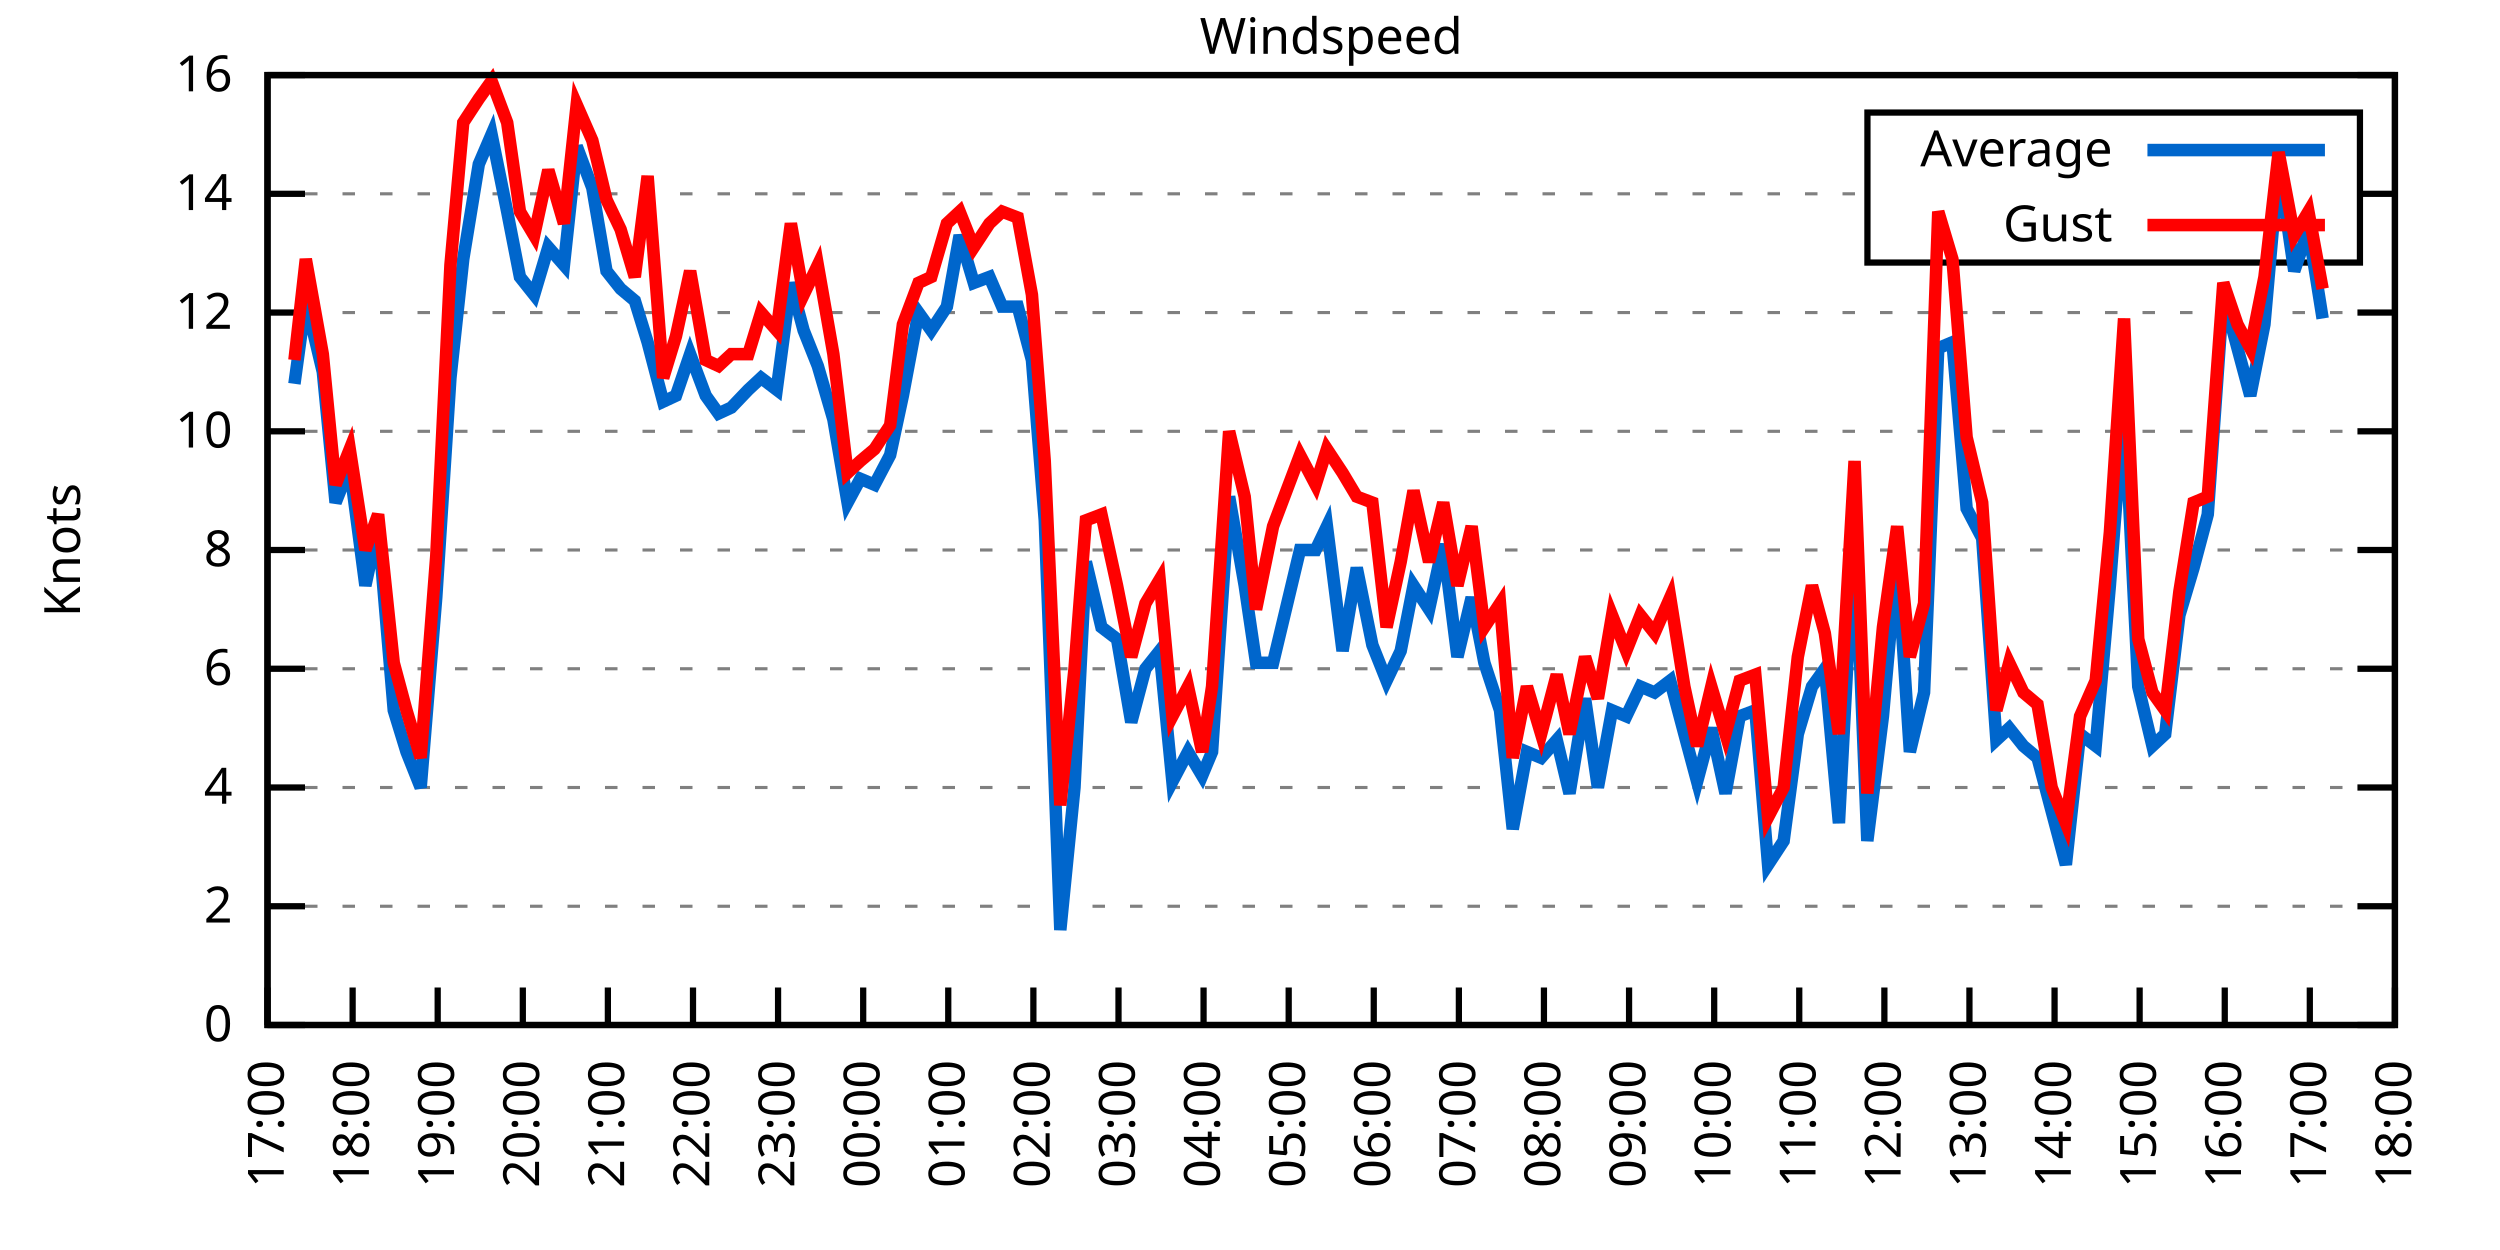
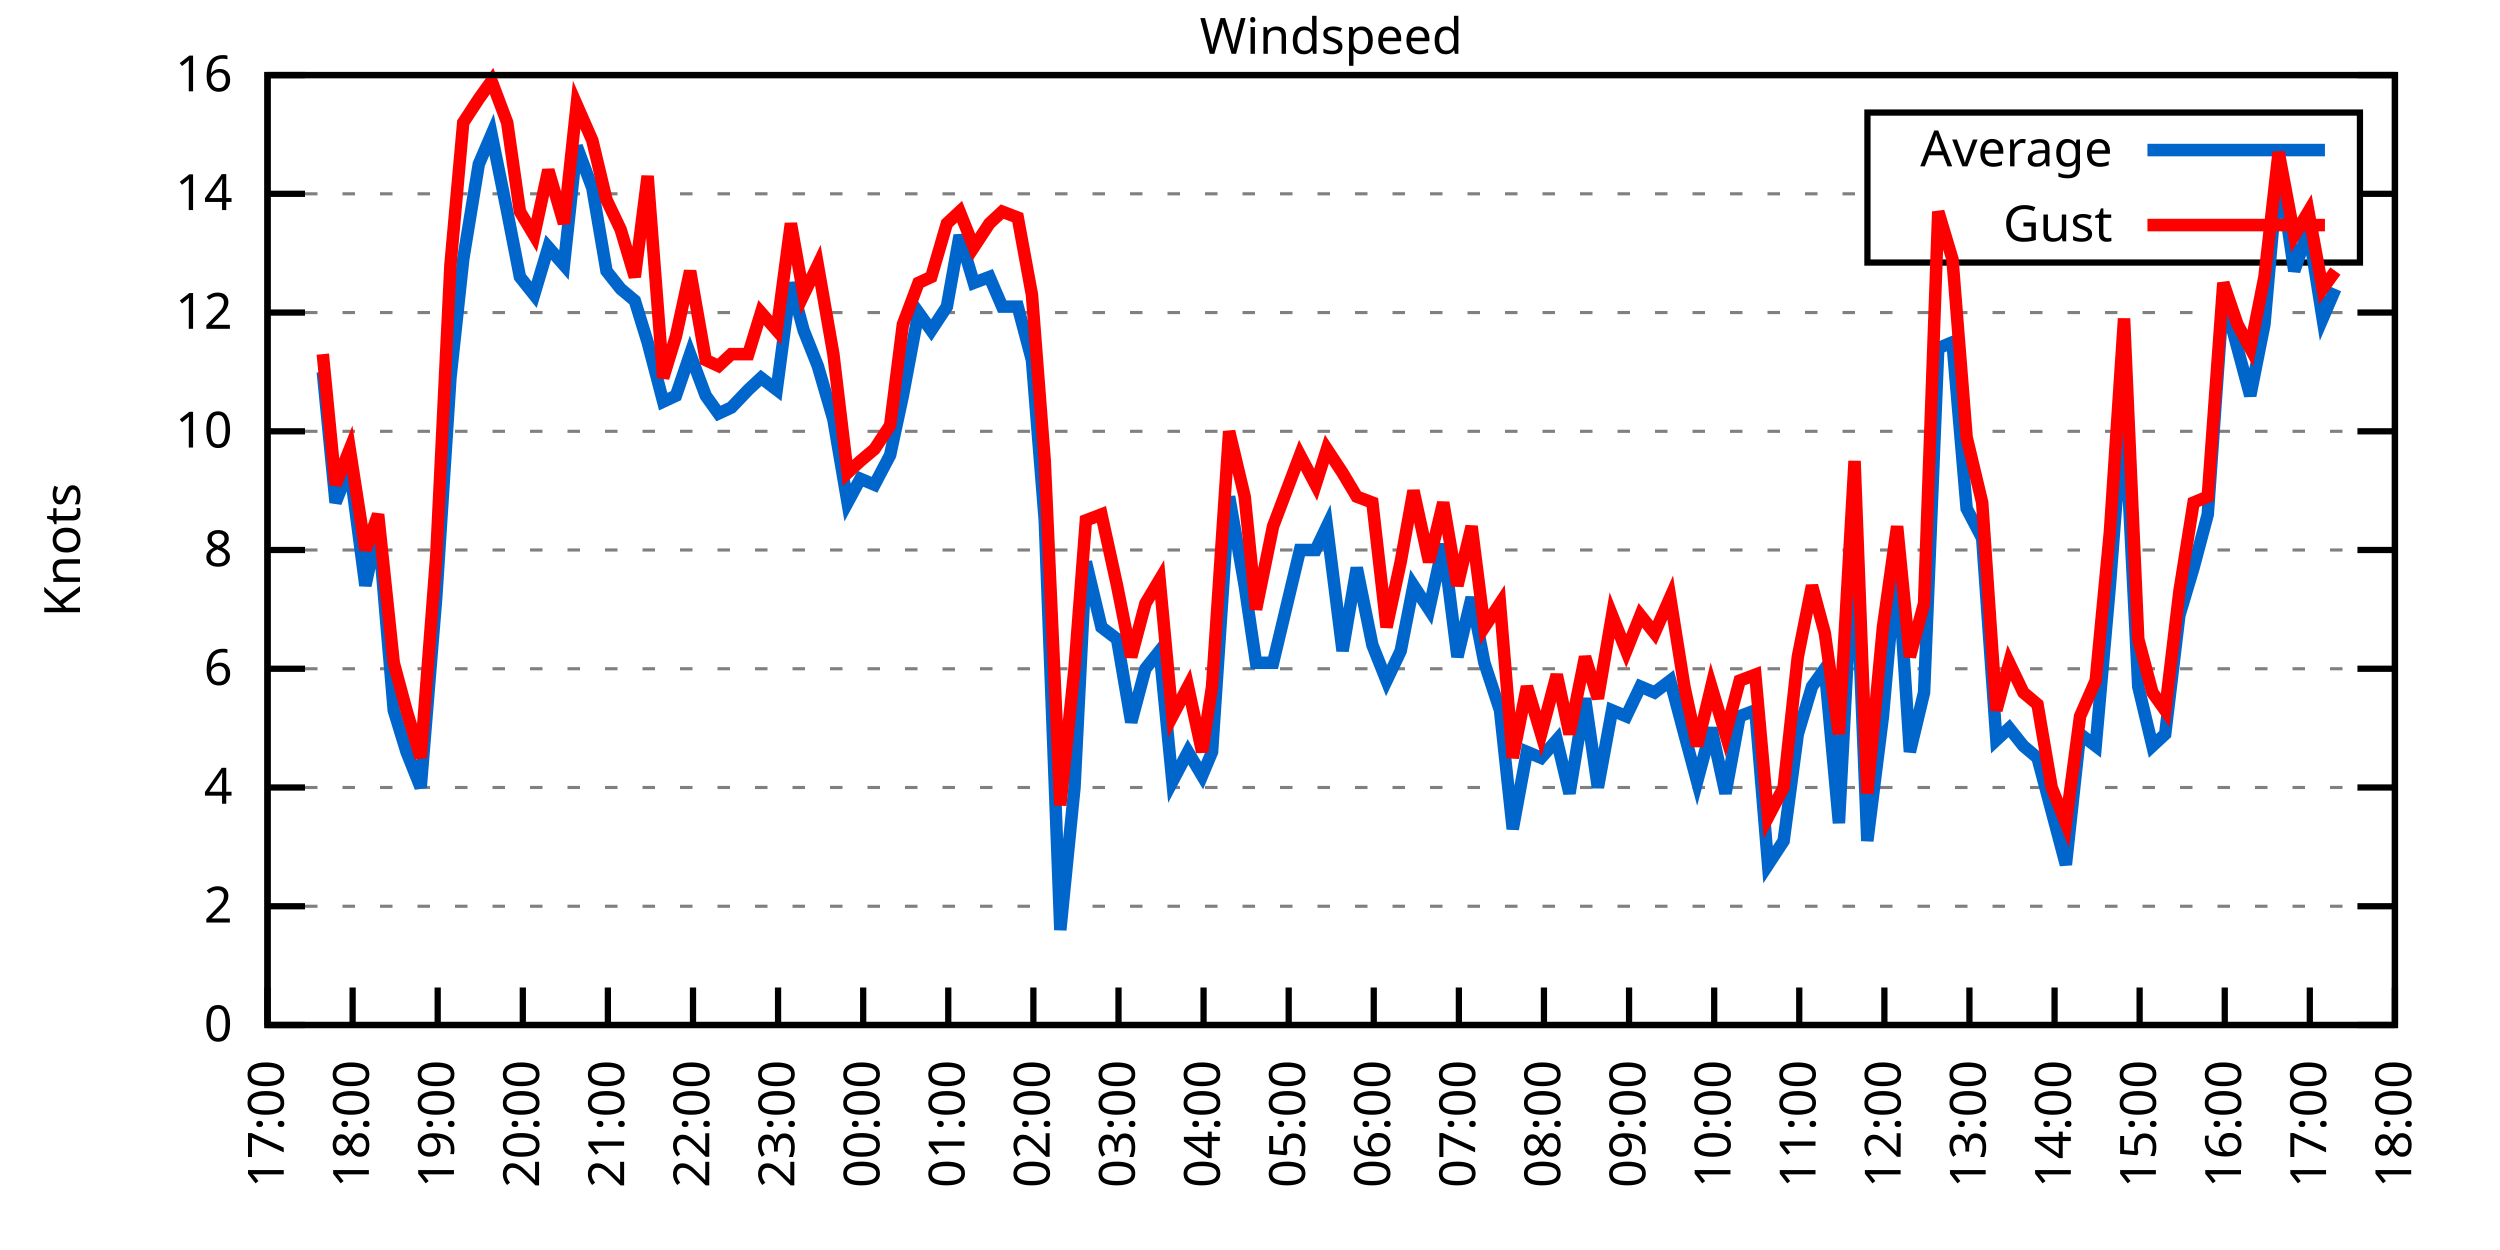
<svg xmlns="http://www.w3.org/2000/svg" xmlns:xlink="http://www.w3.org/1999/xlink" width="400" height="200" viewBox="0 0 400 200">
  <g id="gnuplot_canvas">
    <rect x="0" y="0" width="400" height="200" fill="none" />
    <defs>
      <circle id="gpDot" r="0.5" stroke-width="0.5" stroke="currentColor" />
      <path id="gpPt0" stroke-width="0.333" stroke="currentColor" d="M-1,0 h2 M0,-1 v2" />
      <path id="gpPt1" stroke-width="0.333" stroke="currentColor" d="M-1,-1 L1,1 M1,-1 L-1,1" />
      <path id="gpPt2" stroke-width="0.333" stroke="currentColor" d="M-1,0 L1,0 M0,-1 L0,1 M-1,-1 L1,1 M-1,1 L1,-1" />
      <rect id="gpPt3" stroke-width="0.333" stroke="currentColor" x="-1" y="-1" width="2" height="2" />
      <rect id="gpPt4" stroke-width="0.333" stroke="currentColor" fill="currentColor" x="-1" y="-1" width="2" height="2" />
      <circle id="gpPt5" stroke-width="0.333" stroke="currentColor" cx="0" cy="0" r="1" />
      <use xlink:href="#gpPt5" id="gpPt6" fill="currentColor" stroke="none" />
      <path id="gpPt7" stroke-width="0.333" stroke="currentColor" d="M0,-1.33 L-1.33,0.67 L1.33,0.67 z" />
      <use xlink:href="#gpPt7" id="gpPt8" fill="currentColor" stroke="none" />
      <use xlink:href="#gpPt7" id="gpPt9" stroke="currentColor" transform="rotate(180)" />
      <use xlink:href="#gpPt9" id="gpPt10" fill="currentColor" stroke="none" />
      <use xlink:href="#gpPt3" id="gpPt11" stroke="currentColor" transform="rotate(45)" />
      <use xlink:href="#gpPt11" id="gpPt12" fill="currentColor" stroke="none" />
      <path id="gpPt13" stroke-width="0.333" stroke="currentColor" d="M0,1.330 L1.265,0.411 L0.782,-1.067 L-0.782,-1.076 L-1.265,0.411 z" />
      <use xlink:href="#gpPt13" id="gpPt14" fill="currentColor" stroke="none" />
      <filter id="textbox" filterUnits="objectBoundingBox" x="0" y="0" height="1" width="1">
        <feFlood flood-color="white" flood-opacity="1" result="bgnd" />
        <feComposite in="SourceGraphic" in2="bgnd" operator="atop" />
      </filter>
      <filter id="greybox" filterUnits="objectBoundingBox" x="0" y="0" height="1" width="1">
        <feFlood flood-color="lightgrey" flood-opacity="1" result="grey" />
        <feComposite in="SourceGraphic" in2="grey" operator="atop" />
      </filter>
    </defs>
    <g fill="none" color="white" stroke="currentColor" stroke-width="1.00" stroke-linecap="butt" stroke-linejoin="miter">
</g>
    <g fill="none" color="black" stroke="currentColor" stroke-width="1.00" stroke-linecap="butt" stroke-linejoin="miter">
      <g stroke="none" shape-rendering="crispEdges">
        <polygon fill="rgb(255, 255, 255)" points="42.80,164.00 383.18,164.00 383.18,12.02 42.80,12.02 " />
      </g>
    </g>
    <g fill="none" color="black" stroke="currentColor" stroke-width="1.00" stroke-linecap="butt" stroke-linejoin="miter">
</g>
    <g fill="none" color="black" stroke="black" stroke-width="0.50" stroke-linecap="butt" stroke-linejoin="miter">
</g>
    <g fill="none" color="gray" stroke="currentColor" stroke-width="0.50" stroke-linecap="butt" stroke-linejoin="miter">
      <path stroke="gray" stroke-dasharray="2,4" class="gridline" d="M42.80,164.00 L383.19,164.00  " />
    </g>
    <g fill="none" color="gray" stroke="gray" stroke-width="1.00" stroke-linecap="butt" stroke-linejoin="miter">
</g>
    <g fill="none" color="black" stroke="currentColor" stroke-width="1.00" stroke-linecap="butt" stroke-linejoin="miter">
      <path stroke="black" d="M42.80,164.00 L48.80,164.00 M383.19,164.00 L377.19,164.00  " />
      <g transform="translate(37.20,166.60)" stroke="none" fill="black" font-family="Sans" font-size="8.00" text-anchor="end">
        <text>
          <tspan font-family="Sans"> 0</tspan>
        </text>
      </g>
    </g>
    <g fill="none" color="black" stroke="currentColor" stroke-width="1.00" stroke-linecap="butt" stroke-linejoin="miter">
</g>
    <g fill="none" color="black" stroke="black" stroke-width="0.50" stroke-linecap="butt" stroke-linejoin="miter">
</g>
    <g fill="none" color="gray" stroke="currentColor" stroke-width="0.50" stroke-linecap="butt" stroke-linejoin="miter">
      <path stroke="gray" stroke-dasharray="2,4" class="gridline" d="M42.80,145.00 L383.19,145.00  " />
    </g>
    <g fill="none" color="gray" stroke="gray" stroke-width="1.00" stroke-linecap="butt" stroke-linejoin="miter">
</g>
    <g fill="none" color="black" stroke="currentColor" stroke-width="1.00" stroke-linecap="butt" stroke-linejoin="miter">
      <path stroke="black" d="M42.80,145.00 L48.80,145.00 M383.19,145.00 L377.19,145.00  " />
      <g transform="translate(37.20,147.60)" stroke="none" fill="black" font-family="Sans" font-size="8.00" text-anchor="end">
        <text>
          <tspan font-family="Sans"> 2</tspan>
        </text>
      </g>
    </g>
    <g fill="none" color="black" stroke="currentColor" stroke-width="1.00" stroke-linecap="butt" stroke-linejoin="miter">
</g>
    <g fill="none" color="black" stroke="black" stroke-width="0.50" stroke-linecap="butt" stroke-linejoin="miter">
</g>
    <g fill="none" color="gray" stroke="currentColor" stroke-width="0.50" stroke-linecap="butt" stroke-linejoin="miter">
      <path stroke="gray" stroke-dasharray="2,4" class="gridline" d="M42.80,126.00 L383.19,126.00  " />
    </g>
    <g fill="none" color="gray" stroke="gray" stroke-width="1.00" stroke-linecap="butt" stroke-linejoin="miter">
</g>
    <g fill="none" color="black" stroke="currentColor" stroke-width="1.00" stroke-linecap="butt" stroke-linejoin="miter">
      <path stroke="black" d="M42.80,126.00 L48.80,126.00 M383.19,126.00 L377.19,126.00  " />
      <g transform="translate(37.20,128.60)" stroke="none" fill="black" font-family="Sans" font-size="8.00" text-anchor="end">
        <text>
          <tspan font-family="Sans"> 4</tspan>
        </text>
      </g>
    </g>
    <g fill="none" color="black" stroke="currentColor" stroke-width="1.00" stroke-linecap="butt" stroke-linejoin="miter">
</g>
    <g fill="none" color="black" stroke="black" stroke-width="0.50" stroke-linecap="butt" stroke-linejoin="miter">
</g>
    <g fill="none" color="gray" stroke="currentColor" stroke-width="0.50" stroke-linecap="butt" stroke-linejoin="miter">
      <path stroke="gray" stroke-dasharray="2,4" class="gridline" d="M42.80,107.00 L383.19,107.00  " />
    </g>
    <g fill="none" color="gray" stroke="gray" stroke-width="1.00" stroke-linecap="butt" stroke-linejoin="miter">
</g>
    <g fill="none" color="black" stroke="currentColor" stroke-width="1.00" stroke-linecap="butt" stroke-linejoin="miter">
      <path stroke="black" d="M42.80,107.00 L48.80,107.00 M383.19,107.00 L377.19,107.00  " />
      <g transform="translate(37.20,109.60)" stroke="none" fill="black" font-family="Sans" font-size="8.00" text-anchor="end">
        <text>
          <tspan font-family="Sans"> 6</tspan>
        </text>
      </g>
    </g>
    <g fill="none" color="black" stroke="currentColor" stroke-width="1.00" stroke-linecap="butt" stroke-linejoin="miter">
</g>
    <g fill="none" color="black" stroke="black" stroke-width="0.50" stroke-linecap="butt" stroke-linejoin="miter">
</g>
    <g fill="none" color="gray" stroke="currentColor" stroke-width="0.50" stroke-linecap="butt" stroke-linejoin="miter">
      <path stroke="gray" stroke-dasharray="2,4" class="gridline" d="M42.80,88.00 L383.19,88.00  " />
    </g>
    <g fill="none" color="gray" stroke="gray" stroke-width="1.00" stroke-linecap="butt" stroke-linejoin="miter">
</g>
    <g fill="none" color="black" stroke="currentColor" stroke-width="1.00" stroke-linecap="butt" stroke-linejoin="miter">
      <path stroke="black" d="M42.80,88.00 L48.80,88.00 M383.19,88.00 L377.19,88.00  " />
      <g transform="translate(37.20,90.60)" stroke="none" fill="black" font-family="Sans" font-size="8.00" text-anchor="end">
        <text>
          <tspan font-family="Sans"> 8</tspan>
        </text>
      </g>
    </g>
    <g fill="none" color="black" stroke="currentColor" stroke-width="1.00" stroke-linecap="butt" stroke-linejoin="miter">
</g>
    <g fill="none" color="black" stroke="black" stroke-width="0.50" stroke-linecap="butt" stroke-linejoin="miter">
</g>
    <g fill="none" color="gray" stroke="currentColor" stroke-width="0.50" stroke-linecap="butt" stroke-linejoin="miter">
      <path stroke="gray" stroke-dasharray="2,4" class="gridline" d="M42.80,69.01 L383.19,69.01  " />
    </g>
    <g fill="none" color="gray" stroke="gray" stroke-width="1.00" stroke-linecap="butt" stroke-linejoin="miter">
</g>
    <g fill="none" color="black" stroke="currentColor" stroke-width="1.00" stroke-linecap="butt" stroke-linejoin="miter">
      <path stroke="black" d="M42.80,69.01 L48.80,69.01 M383.19,69.01 L377.19,69.01  " />
      <g transform="translate(37.20,71.61)" stroke="none" fill="black" font-family="Sans" font-size="8.00" text-anchor="end">
        <text>
          <tspan font-family="Sans"> 10</tspan>
        </text>
      </g>
    </g>
    <g fill="none" color="black" stroke="currentColor" stroke-width="1.00" stroke-linecap="butt" stroke-linejoin="miter">
</g>
    <g fill="none" color="black" stroke="black" stroke-width="0.50" stroke-linecap="butt" stroke-linejoin="miter">
</g>
    <g fill="none" color="gray" stroke="currentColor" stroke-width="0.50" stroke-linecap="butt" stroke-linejoin="miter">
      <path stroke="gray" stroke-dasharray="2,4" class="gridline" d="M42.80,50.01 L383.19,50.01  " />
    </g>
    <g fill="none" color="gray" stroke="gray" stroke-width="1.00" stroke-linecap="butt" stroke-linejoin="miter">
</g>
    <g fill="none" color="black" stroke="currentColor" stroke-width="1.00" stroke-linecap="butt" stroke-linejoin="miter">
      <path stroke="black" d="M42.80,50.01 L48.80,50.01 M383.19,50.01 L377.19,50.01  " />
      <g transform="translate(37.20,52.61)" stroke="none" fill="black" font-family="Sans" font-size="8.00" text-anchor="end">
        <text>
          <tspan font-family="Sans"> 12</tspan>
        </text>
      </g>
    </g>
    <g fill="none" color="black" stroke="currentColor" stroke-width="1.00" stroke-linecap="butt" stroke-linejoin="miter">
</g>
    <g fill="none" color="black" stroke="black" stroke-width="0.50" stroke-linecap="butt" stroke-linejoin="miter">
</g>
    <g fill="none" color="gray" stroke="currentColor" stroke-width="0.50" stroke-linecap="butt" stroke-linejoin="miter">
      <path stroke="gray" stroke-dasharray="2,4" class="gridline" d="M42.80,31.01 L298.79,31.01 M377.59,31.01 L383.19,31.01  " />
    </g>
    <g fill="none" color="gray" stroke="gray" stroke-width="1.00" stroke-linecap="butt" stroke-linejoin="miter">
</g>
    <g fill="none" color="black" stroke="currentColor" stroke-width="1.00" stroke-linecap="butt" stroke-linejoin="miter">
      <path stroke="black" d="M42.80,31.01 L48.80,31.01 M383.19,31.01 L377.19,31.01  " />
      <g transform="translate(37.20,33.61)" stroke="none" fill="black" font-family="Sans" font-size="8.00" text-anchor="end">
        <text>
          <tspan font-family="Sans"> 14</tspan>
        </text>
      </g>
    </g>
    <g fill="none" color="black" stroke="currentColor" stroke-width="1.00" stroke-linecap="butt" stroke-linejoin="miter">
</g>
    <g fill="none" color="black" stroke="black" stroke-width="0.50" stroke-linecap="butt" stroke-linejoin="miter">
</g>
    <g fill="none" color="gray" stroke="currentColor" stroke-width="0.50" stroke-linecap="butt" stroke-linejoin="miter">
      <path stroke="gray" stroke-dasharray="2,4" class="gridline" d="M42.80,12.01 L383.19,12.01  " />
    </g>
    <g fill="none" color="gray" stroke="gray" stroke-width="1.00" stroke-linecap="butt" stroke-linejoin="miter">
</g>
    <g fill="none" color="black" stroke="currentColor" stroke-width="1.00" stroke-linecap="butt" stroke-linejoin="miter">
      <path stroke="black" d="M42.80,12.01 L48.80,12.01 M383.19,12.01 L377.19,12.01  " />
      <g transform="translate(37.20,14.61)" stroke="none" fill="black" font-family="Sans" font-size="8.00" text-anchor="end">
        <text>
          <tspan font-family="Sans"> 16</tspan>
        </text>
      </g>
    </g>
    <g fill="none" color="black" stroke="currentColor" stroke-width="1.00" stroke-linecap="butt" stroke-linejoin="miter">
      <path stroke="black" d="M42.80,164.00 L42.80,158.00  " />
      <g transform="translate(45.40,169.60) rotate(270.00)" stroke="none" fill="black" font-family="Sans" font-size="8.00" text-anchor="end">
        <text>
          <tspan font-family="Sans">17:00</tspan>
        </text>
      </g>
    </g>
    <g fill="none" color="black" stroke="currentColor" stroke-width="1.00" stroke-linecap="butt" stroke-linejoin="miter">
      <path stroke="black" d="M56.42,164.00 L56.42,158.00  " />
      <g transform="translate(59.02,169.60) rotate(270.00)" stroke="none" fill="black" font-family="Sans" font-size="8.00" text-anchor="end">
        <text>
          <tspan font-family="Sans">18:00</tspan>
        </text>
      </g>
    </g>
    <g fill="none" color="black" stroke="currentColor" stroke-width="1.00" stroke-linecap="butt" stroke-linejoin="miter">
      <path stroke="black" d="M70.03,164.00 L70.03,158.00  " />
      <g transform="translate(72.63,169.60) rotate(270.00)" stroke="none" fill="black" font-family="Sans" font-size="8.00" text-anchor="end">
        <text>
          <tspan font-family="Sans">19:00</tspan>
        </text>
      </g>
    </g>
    <g fill="none" color="black" stroke="currentColor" stroke-width="1.00" stroke-linecap="butt" stroke-linejoin="miter">
      <path stroke="black" d="M83.65,164.00 L83.65,158.00  " />
      <g transform="translate(86.25,169.60) rotate(270.00)" stroke="none" fill="black" font-family="Sans" font-size="8.00" text-anchor="end">
        <text>
          <tspan font-family="Sans">20:00</tspan>
        </text>
      </g>
    </g>
    <g fill="none" color="black" stroke="currentColor" stroke-width="1.00" stroke-linecap="butt" stroke-linejoin="miter">
      <path stroke="black" d="M97.26,164.00 L97.26,158.00  " />
      <g transform="translate(99.86,169.60) rotate(270.00)" stroke="none" fill="black" font-family="Sans" font-size="8.00" text-anchor="end">
        <text>
          <tspan font-family="Sans">21:00</tspan>
        </text>
      </g>
    </g>
    <g fill="none" color="black" stroke="currentColor" stroke-width="1.00" stroke-linecap="butt" stroke-linejoin="miter">
      <path stroke="black" d="M110.88,164.00 L110.88,158.00  " />
      <g transform="translate(113.48,169.60) rotate(270.00)" stroke="none" fill="black" font-family="Sans" font-size="8.00" text-anchor="end">
        <text>
          <tspan font-family="Sans">22:00</tspan>
        </text>
      </g>
    </g>
    <g fill="none" color="black" stroke="currentColor" stroke-width="1.00" stroke-linecap="butt" stroke-linejoin="miter">
      <path stroke="black" d="M124.49,164.00 L124.49,158.00  " />
      <g transform="translate(127.09,169.60) rotate(270.00)" stroke="none" fill="black" font-family="Sans" font-size="8.00" text-anchor="end">
        <text>
          <tspan font-family="Sans">23:00</tspan>
        </text>
      </g>
    </g>
    <g fill="none" color="black" stroke="currentColor" stroke-width="1.00" stroke-linecap="butt" stroke-linejoin="miter">
      <path stroke="black" d="M138.11,164.00 L138.11,158.00  " />
      <g transform="translate(140.71,169.60) rotate(270.00)" stroke="none" fill="black" font-family="Sans" font-size="8.00" text-anchor="end">
        <text>
          <tspan font-family="Sans">00:00</tspan>
        </text>
      </g>
    </g>
    <g fill="none" color="black" stroke="currentColor" stroke-width="1.00" stroke-linecap="butt" stroke-linejoin="miter">
      <path stroke="black" d="M151.72,164.00 L151.72,158.00  " />
      <g transform="translate(154.32,169.60) rotate(270.00)" stroke="none" fill="black" font-family="Sans" font-size="8.00" text-anchor="end">
        <text>
          <tspan font-family="Sans">01:00</tspan>
        </text>
      </g>
    </g>
    <g fill="none" color="black" stroke="currentColor" stroke-width="1.00" stroke-linecap="butt" stroke-linejoin="miter">
      <path stroke="black" d="M165.34,164.00 L165.34,158.00  " />
      <g transform="translate(167.94,169.60) rotate(270.00)" stroke="none" fill="black" font-family="Sans" font-size="8.00" text-anchor="end">
        <text>
          <tspan font-family="Sans">02:00</tspan>
        </text>
      </g>
    </g>
    <g fill="none" color="black" stroke="currentColor" stroke-width="1.00" stroke-linecap="butt" stroke-linejoin="miter">
      <path stroke="black" d="M178.96,164.00 L178.96,158.00  " />
      <g transform="translate(181.56,169.60) rotate(270.00)" stroke="none" fill="black" font-family="Sans" font-size="8.00" text-anchor="end">
        <text>
          <tspan font-family="Sans">03:00</tspan>
        </text>
      </g>
    </g>
    <g fill="none" color="black" stroke="currentColor" stroke-width="1.00" stroke-linecap="butt" stroke-linejoin="miter">
      <path stroke="black" d="M192.57,164.00 L192.57,158.00  " />
      <g transform="translate(195.17,169.60) rotate(270.00)" stroke="none" fill="black" font-family="Sans" font-size="8.00" text-anchor="end">
        <text>
          <tspan font-family="Sans">04:00</tspan>
        </text>
      </g>
    </g>
    <g fill="none" color="black" stroke="currentColor" stroke-width="1.00" stroke-linecap="butt" stroke-linejoin="miter">
      <path stroke="black" d="M206.19,164.00 L206.19,158.00  " />
      <g transform="translate(208.79,169.60) rotate(270.00)" stroke="none" fill="black" font-family="Sans" font-size="8.00" text-anchor="end">
        <text>
          <tspan font-family="Sans">05:00</tspan>
        </text>
      </g>
    </g>
    <g fill="none" color="black" stroke="currentColor" stroke-width="1.00" stroke-linecap="butt" stroke-linejoin="miter">
      <path stroke="black" d="M219.80,164.00 L219.80,158.00  " />
      <g transform="translate(222.40,169.60) rotate(270.00)" stroke="none" fill="black" font-family="Sans" font-size="8.00" text-anchor="end">
        <text>
          <tspan font-family="Sans">06:00</tspan>
        </text>
      </g>
    </g>
    <g fill="none" color="black" stroke="currentColor" stroke-width="1.00" stroke-linecap="butt" stroke-linejoin="miter">
      <path stroke="black" d="M233.42,164.00 L233.42,158.00  " />
      <g transform="translate(236.02,169.60) rotate(270.00)" stroke="none" fill="black" font-family="Sans" font-size="8.00" text-anchor="end">
        <text>
          <tspan font-family="Sans">07:00</tspan>
        </text>
      </g>
    </g>
    <g fill="none" color="black" stroke="currentColor" stroke-width="1.00" stroke-linecap="butt" stroke-linejoin="miter">
      <path stroke="black" d="M247.03,164.00 L247.03,158.00  " />
      <g transform="translate(249.63,169.60) rotate(270.00)" stroke="none" fill="black" font-family="Sans" font-size="8.00" text-anchor="end">
        <text>
          <tspan font-family="Sans">08:00</tspan>
        </text>
      </g>
    </g>
    <g fill="none" color="black" stroke="currentColor" stroke-width="1.00" stroke-linecap="butt" stroke-linejoin="miter">
      <path stroke="black" d="M260.65,164.00 L260.65,158.00  " />
      <g transform="translate(263.25,169.60) rotate(270.00)" stroke="none" fill="black" font-family="Sans" font-size="8.00" text-anchor="end">
        <text>
          <tspan font-family="Sans">09:00</tspan>
        </text>
      </g>
    </g>
    <g fill="none" color="black" stroke="currentColor" stroke-width="1.00" stroke-linecap="butt" stroke-linejoin="miter">
      <path stroke="black" d="M274.27,164.00 L274.27,158.00  " />
      <g transform="translate(276.87,169.60) rotate(270.00)" stroke="none" fill="black" font-family="Sans" font-size="8.00" text-anchor="end">
        <text>
          <tspan font-family="Sans">10:00</tspan>
        </text>
      </g>
    </g>
    <g fill="none" color="black" stroke="currentColor" stroke-width="1.00" stroke-linecap="butt" stroke-linejoin="miter">
      <path stroke="black" d="M287.88,164.00 L287.88,158.00  " />
      <g transform="translate(290.48,169.60) rotate(270.00)" stroke="none" fill="black" font-family="Sans" font-size="8.00" text-anchor="end">
        <text>
          <tspan font-family="Sans">11:00</tspan>
        </text>
      </g>
    </g>
    <g fill="none" color="black" stroke="currentColor" stroke-width="1.00" stroke-linecap="butt" stroke-linejoin="miter">
      <path stroke="black" d="M301.50,164.00 L301.50,158.00  " />
      <g transform="translate(304.10,169.60) rotate(270.00)" stroke="none" fill="black" font-family="Sans" font-size="8.00" text-anchor="end">
        <text>
          <tspan font-family="Sans">12:00</tspan>
        </text>
      </g>
    </g>
    <g fill="none" color="black" stroke="currentColor" stroke-width="1.00" stroke-linecap="butt" stroke-linejoin="miter">
      <path stroke="black" d="M315.11,164.00 L315.11,158.00  " />
      <g transform="translate(317.71,169.60) rotate(270.00)" stroke="none" fill="black" font-family="Sans" font-size="8.00" text-anchor="end">
        <text>
          <tspan font-family="Sans">13:00</tspan>
        </text>
      </g>
    </g>
    <g fill="none" color="black" stroke="currentColor" stroke-width="1.00" stroke-linecap="butt" stroke-linejoin="miter">
      <path stroke="black" d="M328.73,164.00 L328.73,158.00  " />
      <g transform="translate(331.33,169.60) rotate(270.00)" stroke="none" fill="black" font-family="Sans" font-size="8.00" text-anchor="end">
        <text>
          <tspan font-family="Sans">14:00</tspan>
        </text>
      </g>
    </g>
    <g fill="none" color="black" stroke="currentColor" stroke-width="1.00" stroke-linecap="butt" stroke-linejoin="miter">
      <path stroke="black" d="M342.34,164.00 L342.34,158.00  " />
      <g transform="translate(344.94,169.60) rotate(270.00)" stroke="none" fill="black" font-family="Sans" font-size="8.00" text-anchor="end">
        <text>
          <tspan font-family="Sans">15:00</tspan>
        </text>
      </g>
    </g>
    <g fill="none" color="black" stroke="currentColor" stroke-width="1.00" stroke-linecap="butt" stroke-linejoin="miter">
      <path stroke="black" d="M355.96,164.00 L355.96,158.00  " />
      <g transform="translate(358.56,169.60) rotate(270.00)" stroke="none" fill="black" font-family="Sans" font-size="8.00" text-anchor="end">
        <text>
          <tspan font-family="Sans">16:00</tspan>
        </text>
      </g>
    </g>
    <g fill="none" color="black" stroke="currentColor" stroke-width="1.00" stroke-linecap="butt" stroke-linejoin="miter">
      <path stroke="black" d="M369.57,164.00 L369.57,158.00  " />
      <g transform="translate(372.17,169.60) rotate(270.00)" stroke="none" fill="black" font-family="Sans" font-size="8.00" text-anchor="end">
        <text>
          <tspan font-family="Sans">17:00</tspan>
        </text>
      </g>
    </g>
    <g fill="none" color="black" stroke="currentColor" stroke-width="1.00" stroke-linecap="butt" stroke-linejoin="miter">
      <path stroke="black" d="M383.19,164.00 L383.19,158.00  " />
      <g transform="translate(385.79,169.60) rotate(270.00)" stroke="none" fill="black" font-family="Sans" font-size="8.00" text-anchor="end">
        <text>
          <tspan font-family="Sans">18:00</tspan>
        </text>
      </g>
    </g>
    <g fill="none" color="black" stroke="currentColor" stroke-width="1.00" stroke-linecap="butt" stroke-linejoin="miter">
</g>
    <g fill="none" color="black" stroke="currentColor" stroke-width="1.00" stroke-linecap="butt" stroke-linejoin="miter">
      <path stroke="black" d="M42.80,12.01 L42.80,164.00 L383.19,164.00 L383.19,12.01 L42.80,12.01 Z  " />
    </g>
    <g fill="none" color="black" stroke="currentColor" stroke-width="1.00" stroke-linecap="butt" stroke-linejoin="miter">
</g>
    <g fill="none" color="black" stroke="currentColor" stroke-width="1.00" stroke-linecap="butt" stroke-linejoin="miter">
      <path stroke="black" d="M298.79,42.01 L298.79,18.01 L377.59,18.01 L377.59,42.01 L298.79,42.01 Z  " />
    </g>
    <g id="Windspeed_plot_1">
      <g fill="none" color="white" stroke="black" stroke-width="2.00" stroke-linecap="butt" stroke-linejoin="miter">
</g>
      <g fill="none" color="black" stroke="currentColor" stroke-width="2.00" stroke-linecap="butt" stroke-linejoin="miter">
        <g transform="translate(337.99,26.61)" stroke="none" fill="black" font-family="Sans" font-size="8.00" text-anchor="end">
          <text>
            <tspan font-family="Sans">Average</tspan>
          </text>
        </g>
      </g>
      <g fill="none" color="black" stroke="currentColor" stroke-width="2.00" stroke-linecap="butt" stroke-linejoin="miter">
-         <path stroke="rgb(  0, 102, 204)" d="M343.59,24.01 L371.99,24.01 M47.11,61.41 L48.93,48.11 L51.65,59.51 L53.69,80.41 L55.96,74.71 L58.46,93.70   L60.50,84.21 L63.00,113.65 L65.04,120.30 L67.31,126.00 L69.80,95.60 L72.07,60.46 L74.12,41.46 L76.61,26.26   L78.65,21.51 L81.15,33.86 L83.19,44.31 L85.46,47.16 L87.73,39.56 L90.23,42.41 L92.27,23.41 L94.77,30.06   L97.04,43.36 L99.30,46.21 L101.57,48.11 L103.62,54.76 L106.11,64.26 L108.15,63.31 L110.42,56.66 L112.92,63.31   L114.96,66.16 L117.01,65.21 L119.73,62.36 L121.77,60.46 L124.27,62.36 L126.54,45.26 L128.58,52.86 L130.85,58.56   L133.34,67.11 L135.61,80.41 L137.66,76.61 L139.92,77.56 L142.42,72.81 L144.46,63.31 L146.96,50.01 L149.00,52.86   L151.50,49.06 L153.54,37.66 L155.81,45.26 L158.31,44.31 L160.35,49.06 L162.84,49.06 L165.11,57.61 L167.16,83.26   L169.65,148.80 L171.92,126.00 L173.74,89.90 L176.23,100.35 L178.73,102.25 L181.00,115.55 L183.27,107.00 L185.54,104.15   L187.58,125.05 L190.08,120.30 L192.34,124.10 L193.93,120.30 L196.66,79.46 L199.15,93.70 L200.97,106.05 L203.69,106.05   L208.00,88.00 L210.50,88.00 L212.31,84.21 L214.81,104.15 L217.08,90.85 L219.58,103.20 L221.85,108.90 L224.11,104.15   L226.16,93.70 L228.65,97.50 L230.92,87.06 L233.19,105.10 L235.46,95.60 L237.50,106.05 L240.00,113.65 L242.04,132.65   L244.31,120.30 L246.58,121.25 L249.08,118.40 L251.12,126.95 L253.61,111.75 L255.66,126.00 L257.93,113.65 L260.20,114.60   L262.47,109.85 L264.73,110.80 L267.23,108.90 L269.50,117.45 L271.54,125.05 L273.81,116.50 L276.08,126.95 L278.35,114.60   L280.85,113.65 L282.89,138.35 L285.38,134.55 L287.65,117.45 L289.92,109.85 L291.97,107.00 L294.23,131.70 L296.73,84.21   L298.77,134.55 L301.27,114.60 L303.54,88.95 L305.58,120.30 L307.85,110.80 L310.12,55.71 L312.39,54.76 L314.66,81.36   L317.15,86.11 L319.42,118.40 L321.47,116.50 L323.74,119.35 L326.00,121.25 L328.27,129.80 L330.54,138.35 L332.81,117.45   L335.31,119.35 L337.58,93.70 L339.85,64.26 L342.12,109.85 L344.39,119.35 L346.43,117.45 L348.70,98.45 L350.97,90.85   L353.24,82.31 L355.73,47.16 L358.00,55.71 L360.04,63.31 L362.31,51.91 L364.58,26.26 L367.08,43.36 L369.35,36.71   L371.62,50.96  " />
+         <path stroke="rgb(  0, 102, 204)" d="M343.59,24.01 L371.99,24.01 M51.65,59.51 L53.69,80.41 L55.96,74.71 L58.46,93.70 L60.50,84.21 L63.00,113.65   L65.04,120.30 L67.31,126.00 L69.80,95.60 L72.07,60.46 L74.12,41.46 L76.61,26.26 L78.65,21.51 L81.15,33.86   L83.19,44.31 L85.46,47.16 L87.73,39.56 L90.23,42.41 L92.27,23.41 L94.77,30.06 L97.04,43.36 L99.30,46.21   L101.57,48.11 L103.62,54.76 L106.11,64.26 L108.15,63.31 L110.42,56.66 L112.92,63.31 L114.96,66.16 L117.01,65.21   L119.73,62.36 L121.77,60.46 L124.27,62.36 L126.54,45.26 L128.58,52.86 L130.85,58.56 L133.34,67.11 L135.61,80.41   L137.66,76.61 L139.92,77.56 L142.42,72.81 L144.46,63.31 L146.96,50.01 L149.00,52.86 L151.50,49.06 L153.54,37.66   L155.81,45.26 L158.31,44.31 L160.35,49.06 L162.84,49.06 L165.11,57.61 L167.16,83.26 L169.65,148.80 L171.92,126.00   L173.74,89.90 L176.23,100.35 L178.73,102.25 L181.00,115.55 L183.27,107.00 L185.54,104.15 L187.58,125.05 L190.08,120.30   L192.34,124.10 L193.93,120.30 L196.66,79.46 L199.15,93.70 L200.97,106.05 L203.69,106.05 L208.00,88.00 L210.50,88.00   L212.31,84.21 L214.81,104.15 L217.08,90.85 L219.58,103.20 L221.85,108.90 L224.11,104.15 L226.16,93.70 L228.65,97.50   L230.92,87.06 L233.19,105.10 L235.46,95.60 L237.50,106.05 L240.00,113.65 L242.04,132.65 L244.31,120.30 L246.58,121.25   L249.08,118.40 L251.12,126.95 L253.61,111.75 L255.66,126.00 L257.93,113.65 L260.20,114.60 L262.47,109.85 L264.73,110.80   L267.23,108.90 L269.50,117.45 L271.54,125.05 L273.81,116.50 L276.08,126.95 L278.35,114.60 L280.85,113.65 L282.89,138.35   L285.38,134.55 L287.65,117.45 L289.92,109.85 L291.97,107.00 L294.23,131.70 L296.73,84.21 L298.77,134.55 L301.27,114.60   L303.54,88.95 L305.58,120.30 L307.85,110.80 L310.12,55.71 L312.39,54.76 L314.66,81.36 L317.15,86.11 L319.42,118.40   L321.47,116.50 L323.74,119.35 L326.00,121.25 L328.27,129.80 L330.54,138.35 L332.81,117.45 L335.31,119.35 L337.58,93.70   L339.85,64.26 L342.12,109.85 L344.39,119.35 L346.43,117.45 L348.70,98.45 L350.97,90.85 L353.24,82.31 L355.73,47.16   L358.00,55.71 L360.04,63.31 L362.31,51.91 L364.58,26.26 L367.08,43.36 L369.35,36.71 L371.62,50.96 L373.66,46.21    " />
      </g>
    </g>
    <g id="Windspeed_plot_2">
      <g fill="none" color="black" stroke="currentColor" stroke-width="2.00" stroke-linecap="butt" stroke-linejoin="miter">
        <g transform="translate(337.99,38.61)" stroke="none" fill="black" font-family="Sans" font-size="8.00" text-anchor="end">
          <text>
            <tspan font-family="Sans">Gust</tspan>
          </text>
        </g>
      </g>
      <g fill="none" color="black" stroke="currentColor" stroke-width="2.00" stroke-linecap="butt" stroke-linejoin="miter">
-         <path stroke="rgb(255,   0,   0)" d="M343.59,36.01 L371.99,36.01 M47.11,57.61 L48.93,41.46 L51.65,56.66 L53.69,77.56 L55.96,71.86 L58.46,88.00   L60.50,82.31 L63.00,106.05 L65.04,113.65 L67.31,121.25 L69.80,88.95 L72.07,42.41 L74.12,19.61 L76.61,15.81   L78.65,12.96 L81.15,19.61 L83.19,33.86 L85.46,37.66 L87.73,27.21 L90.23,35.76 L92.27,16.76 L94.77,22.46   L97.04,31.96 L99.30,36.71 L101.57,44.31 L103.62,28.16 L106.11,60.46 L108.15,53.81 L110.42,43.36 L112.92,57.61   L114.96,58.56 L117.01,56.66 L119.73,56.66 L121.77,50.01 L124.27,52.86 L126.54,35.76 L128.58,47.16 L130.85,42.41   L133.34,56.66 L135.61,75.66 L137.66,73.76 L139.92,71.86 L142.42,68.06 L144.46,51.91 L146.96,45.26 L149.00,44.31   L151.50,35.76 L153.54,33.86 L155.81,39.56 L158.31,35.76 L160.35,33.86 L162.84,34.81 L165.11,47.16 L167.16,73.76   L169.65,128.85 L171.92,107.00 L173.74,83.26 L176.23,82.31 L178.73,93.70 L181.00,105.10 L183.27,96.55 L185.54,92.75   L187.58,114.60 L190.08,109.85 L192.34,120.30 L193.93,109.85 L196.66,69.01 L199.15,79.46 L200.97,97.50 L203.69,84.21   L208.00,72.81 L210.50,77.56 L212.31,71.86 L214.81,75.66 L217.08,79.46 L219.58,80.41 L221.85,100.35 L224.11,89.90   L226.16,78.51 L228.65,89.90 L230.92,80.41 L233.19,93.70 L235.46,84.21 L237.50,100.35 L240.00,96.55 L242.04,121.25   L244.31,109.85 L246.58,117.45 L249.08,107.95 L251.12,117.45 L253.61,105.10 L255.66,111.75 L257.93,98.45 L260.20,104.15   L262.47,98.45 L264.73,101.30 L267.23,95.60 L269.50,109.85 L271.54,119.35 L273.81,109.85 L276.08,117.45 L278.35,108.90   L280.85,107.95 L282.89,130.75 L285.38,126.00 L287.65,105.10 L289.92,93.70 L291.97,101.30 L294.23,117.45 L296.73,73.76   L298.77,126.95 L301.27,100.35 L303.54,84.21 L305.58,105.10 L307.85,96.55 L310.12,33.86 L312.39,41.46 L314.66,69.96   L317.15,80.41 L319.42,113.65 L321.47,106.05 L323.74,110.80 L326.00,112.70 L328.27,126.00 L330.54,131.70 L332.81,114.60   L335.31,108.90 L337.58,85.16 L339.85,50.96 L342.12,102.25 L344.39,110.80 L346.43,113.65 L348.70,94.65 L350.97,80.41   L353.24,79.46 L355.73,45.26 L358.00,51.91 L360.04,55.71 L362.31,44.31 L364.58,24.36 L367.08,37.66 L369.35,33.86   L371.62,46.21  " />
+         <path stroke="rgb(255,   0,   0)" d="M343.59,36.01 L371.99,36.01 M51.65,56.66 L53.69,77.56 L55.96,71.86 L58.46,88.00 L60.50,82.31 L63.00,106.05   L65.04,113.65 L67.31,121.25 L69.80,88.95 L72.07,42.41 L74.12,19.61 L76.61,15.81 L78.65,12.96 L81.15,19.61   L83.19,33.86 L85.46,37.66 L87.73,27.21 L90.23,35.76 L92.27,16.76 L94.77,22.46 L97.04,31.96 L99.30,36.71   L101.57,44.31 L103.62,28.16 L106.11,60.46 L108.15,53.81 L110.42,43.36 L112.92,57.61 L114.96,58.56 L117.01,56.66   L119.73,56.66 L121.77,50.01 L124.27,52.86 L126.54,35.76 L128.58,47.16 L130.85,42.41 L133.34,56.66 L135.61,75.66   L137.66,73.76 L139.92,71.86 L142.42,68.06 L144.46,51.91 L146.96,45.26 L149.00,44.31 L151.50,35.76 L153.54,33.86   L155.81,39.56 L158.31,35.76 L160.35,33.86 L162.84,34.81 L165.11,47.16 L167.16,73.76 L169.65,128.85 L171.92,107.00   L173.74,83.26 L176.23,82.31 L178.73,93.70 L181.00,105.10 L183.27,96.55 L185.54,92.75 L187.58,114.60 L190.08,109.85   L192.34,120.30 L193.93,109.85 L196.66,69.01 L199.15,79.46 L200.97,97.50 L203.69,84.21 L208.00,72.81 L210.50,77.56   L212.31,71.86 L214.81,75.66 L217.08,79.46 L219.58,80.41 L221.85,100.35 L224.11,89.90 L226.16,78.51 L228.65,89.90   L230.92,80.41 L233.19,93.70 L235.46,84.21 L237.50,100.35 L240.00,96.55 L242.04,121.25 L244.31,109.85 L246.58,117.45   L249.08,107.95 L251.12,117.45 L253.61,105.10 L255.66,111.75 L257.93,98.45 L260.20,104.15 L262.47,98.45 L264.73,101.30   L267.23,95.60 L269.50,109.85 L271.54,119.35 L273.81,109.85 L276.08,117.45 L278.35,108.90 L280.85,107.95 L282.89,130.75   L285.38,126.00 L287.65,105.10 L289.92,93.70 L291.97,101.30 L294.23,117.45 L296.73,73.76 L298.77,126.95 L301.27,100.35   L303.54,84.21 L305.58,105.10 L307.85,96.55 L310.12,33.86 L312.39,41.46 L314.66,69.96 L317.15,80.41 L319.42,113.65   L321.47,106.05 L323.74,110.80 L326.00,112.70 L328.27,126.00 L330.54,131.70 L332.81,114.60 L335.31,108.90 L337.58,85.16   L339.85,50.96 L342.12,102.25 L344.39,110.80 L346.43,113.65 L348.70,94.65 L350.97,80.41 L353.24,79.46 L355.73,45.26   L358.00,51.91 L360.04,55.71 L362.31,44.31 L364.58,24.36 L367.08,37.66 L369.35,33.86 L371.62,46.21 L373.66,43.36    " />
      </g>
    </g>
    <g fill="none" color="black" stroke="currentColor" stroke-width="2.00" stroke-linecap="butt" stroke-linejoin="miter">
</g>
    <g fill="none" color="black" stroke="black" stroke-width="1.00" stroke-linecap="butt" stroke-linejoin="miter">
</g>
    <g fill="none" color="black" stroke="currentColor" stroke-width="1.00" stroke-linecap="butt" stroke-linejoin="miter">
      <path stroke="black" d="M42.80,12.01 L42.80,164.00 L383.19,164.00 L383.19,12.01 L42.80,12.01 Z  " />
      <g transform="translate(12.80,88.01) rotate(270.00)" stroke="none" fill="black" font-family="Sans" font-size="8.00" text-anchor="middle">
        <text>
          <tspan font-family="Sans">Knots</tspan>
        </text>
      </g>
    </g>
    <g fill="none" color="black" stroke="currentColor" stroke-width="1.00" stroke-linecap="butt" stroke-linejoin="miter">
</g>
    <g fill="none" color="black" stroke="currentColor" stroke-width="1.00" stroke-linecap="butt" stroke-linejoin="miter">
      <g transform="translate(212.99,8.61)" stroke="none" fill="black" font-family="Sans" font-size="8.00" text-anchor="middle">
        <text>
          <tspan font-family="Sans">Windspeed</tspan>
        </text>
      </g>
    </g>
    <g fill="none" color="black" stroke="currentColor" stroke-width="1.00" stroke-linecap="butt" stroke-linejoin="miter">
</g>
  </g>
</svg>
